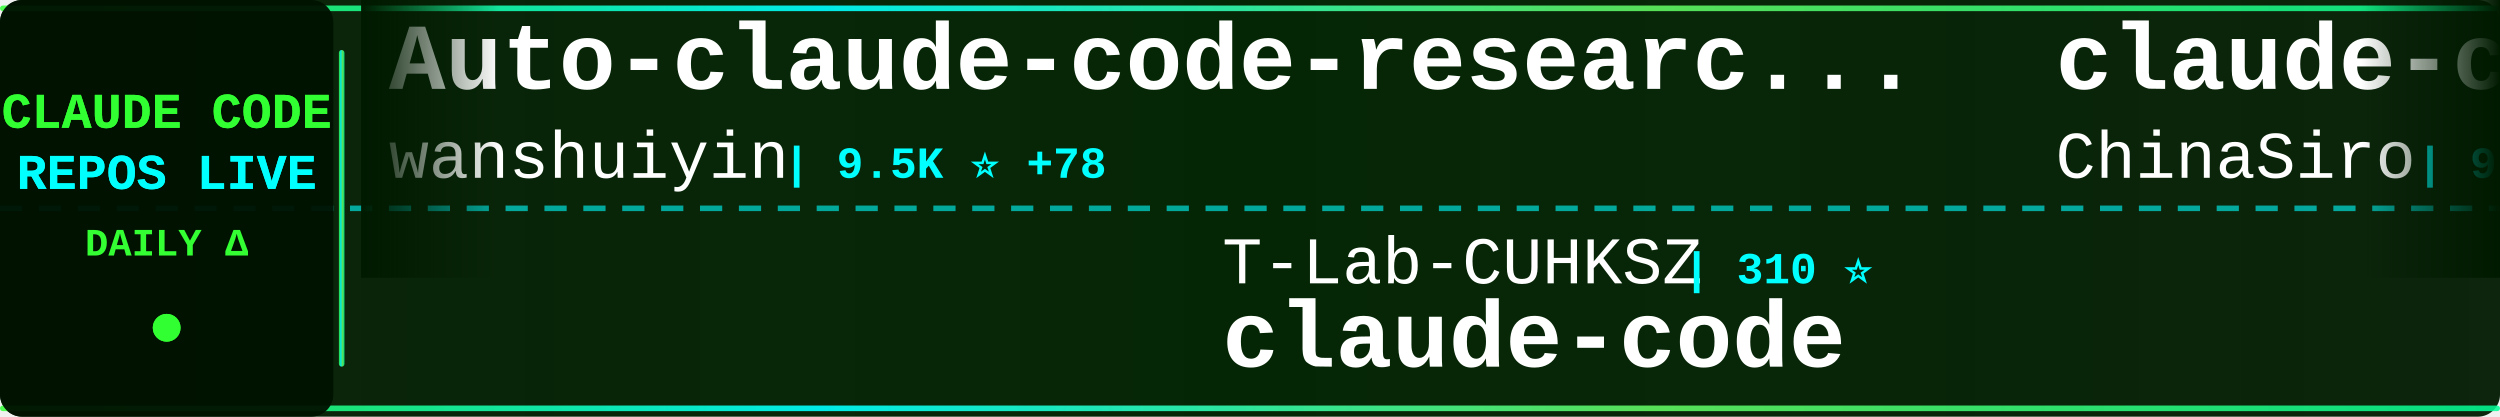
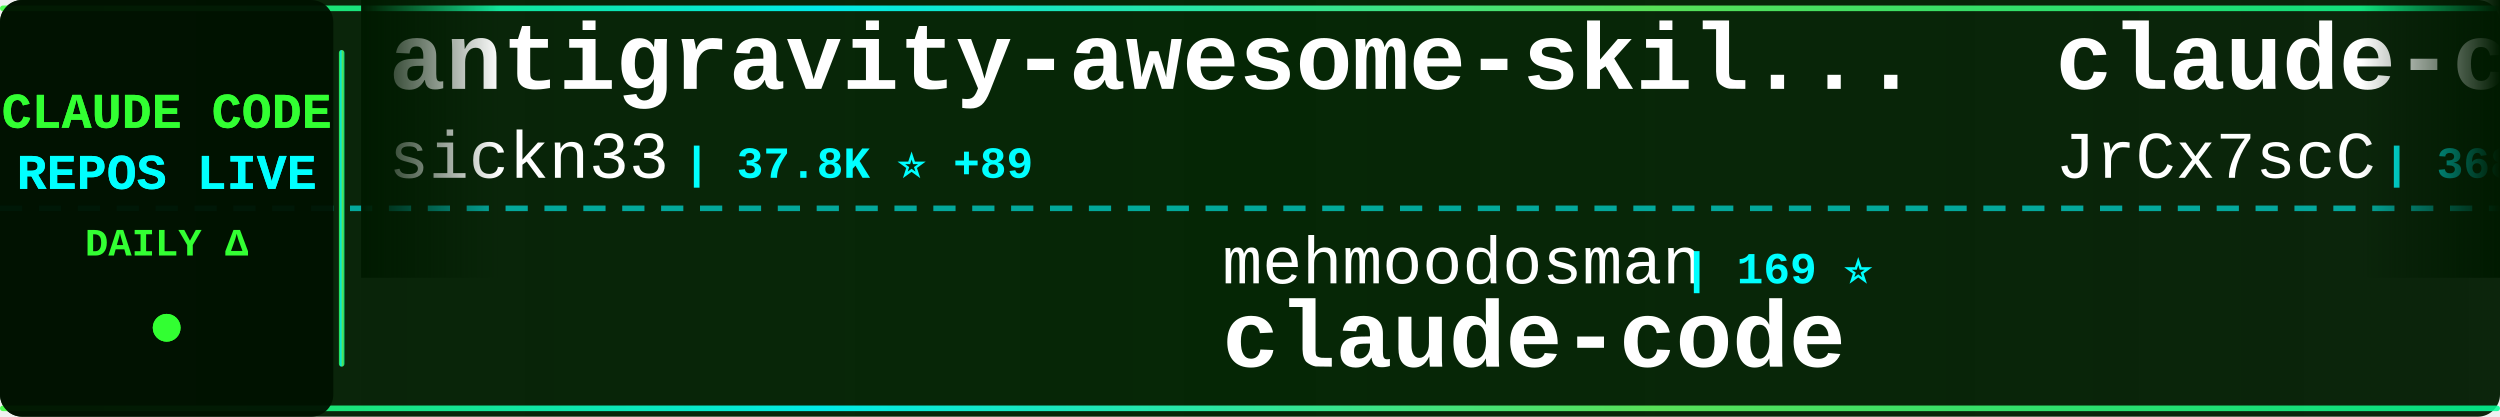
<svg xmlns="http://www.w3.org/2000/svg" width="900" height="150">
  <defs>
    <linearGradient id="tickerBg" x1="0%" y1="0%" x2="100%" y2="0%">
      <stop offset="0%" style="stop-color:#001a00;stop-opacity:0.95" />
      <stop offset="50%" style="stop-color:#002200;stop-opacity:0.98" />
      <stop offset="100%" style="stop-color:#001a00;stop-opacity:0.95" />
    </linearGradient>
    <linearGradient id="borderGrad" x1="0%" y1="0%" x2="100%" y2="0%">
      <stop offset="0%" style="stop-color:#33ff33;stop-opacity:0.85">
        <animate attributeName="stop-opacity" values="0.85;1;0.85" dur="2s" repeatCount="indefinite" />
      </stop>
      <stop offset="33%" style="stop-color:#00ffff;stop-opacity:0.9">
        <animate attributeName="stop-opacity" values="0.9;1;0.9" dur="2.2s" repeatCount="indefinite" />
      </stop>
      <stop offset="66%" style="stop-color:#66ff66;stop-opacity:0.85">
        <animate attributeName="stop-opacity" values="0.85;1;0.85" dur="1.8s" repeatCount="indefinite" />
      </stop>
      <stop offset="100%" style="stop-color:#00ff99;stop-opacity:0.85">
        <animate attributeName="stop-opacity" values="0.85;1;0.85" dur="2s" repeatCount="indefinite" />
      </stop>
    </linearGradient>
    <filter id="textGlow">
      <feGaussianBlur stdDeviation="0.1" result="coloredBlur" />
      <feMerge>
        <feMergeNode in="coloredBlur" />
        <feMergeNode in="SourceGraphic" />
      </feMerge>
    </filter>
    <filter id="metricGlow">
      <feGaussianBlur stdDeviation="0.2" result="coloredBlur" />
      <feMerge>
        <feMergeNode in="coloredBlur" />
        <feMergeNode in="SourceGraphic" />
      </feMerge>
    </filter>
    <linearGradient id="leftFade" x1="0%" y1="0%" x2="100%" y2="0%">
      <stop offset="0%" style="stop-color:#001a00;stop-opacity:1" />
      <stop offset="100%" style="stop-color:#001a00;stop-opacity:0" />
    </linearGradient>
    <linearGradient id="rightFade" x1="0%" y1="0%" x2="100%" y2="0%">
      <stop offset="0%" style="stop-color:#001a00;stop-opacity:0" />
      <stop offset="100%" style="stop-color:#001a00;stop-opacity:1" />
    </linearGradient>
  </defs>
  <rect width="900" height="150" fill="url(#tickerBg)" rx="8" />
  <rect x="0" y="2" width="900" height="2" fill="url(#borderGrad)" rx="1" />
  <rect x="0" y="146" width="900" height="2" fill="url(#borderGrad)" rx="1" />
  <line x1="0" y1="75" x2="900" y2="75" stroke="#00ffff" stroke-width="2" stroke-dasharray="8 6" opacity="0.6" />
  <rect x="0" y="0" width="120" height="150" fill="#001100" opacity="0.95" rx="8" />
  <text x="60" y="46" font-family="'Courier New', monospace" font-size="18" font-weight="bold" fill="#33ff33" text-anchor="middle" filter="url(#textGlow)">
    CLAUDE CODE
  </text>
  <text x="60" y="68" font-family="'Courier New', monospace" font-size="18" font-weight="bold" fill="#00ffff" text-anchor="middle" filter="url(#textGlow)">
    REPOS LIVE
  </text>
  <text x="60" y="92" font-family="'Courier New', monospace" font-size="14" font-weight="bold" fill="#33ff33" text-anchor="middle">
    DAILY Δ
  </text>
  <circle cx="60" cy="118" r="5" fill="#33ff33" filter="url(#metricGlow)">
    <animate attributeName="r" values="4;6;4" dur="1.5s" repeatCount="indefinite" />
    <animate attributeName="opacity" values="0.6;1;0.6" dur="1.5s" repeatCount="indefinite" />
  </circle>
  <rect x="122" y="18" width="2" height="114" fill="url(#borderGrad)" rx="1" />
  <clipPath id="tickerClip">
    <rect x="130" y="0" width="770" height="150" />
  </clipPath>
  <g clip-path="url(#tickerClip)">
    <g id="tickerItems">
      <animateTransform attributeName="transform" attributeType="XML" type="translate" from="0 0" to="-3000 0" dur="54s" repeatCount="indefinite" />
      <g transform="translate(0, 0)">
-         <text x="140" y="32" font-family="'Courier New', monospace" font-size="34" font-weight="bold" fill="#ffffff">Auto-claude-code-researc...</text>
-         <text x="140" y="64" font-family="'Courier New', monospace" font-size="24" font-weight="normal" fill="#ffffff" opacity="1.0">wanshuiyin</text>
-         <text x="282" y="64" font-family="'Courier New', monospace" font-size="16" font-weight="bold" fill="#00ffff"> | 9.5K ⭐ +78</text>
+         <text x="140" y="32" font-family="'Courier New', monospace" font-size="34" font-weight="bold" fill="#ffffff">antigravity-awesome-skil...</text>
+         <text x="140" y="64" font-family="'Courier New', monospace" font-size="24" font-weight="normal" fill="#ffffff" opacity="1.0">sickn33</text>
+         <text x="246" y="64" font-family="'Courier New', monospace" font-size="16" font-weight="bold" fill="#00ffff"> | 37.8K ⭐ +89</text>
      </g>
      <g transform="translate(300, 0)">
-         <text x="140" y="102" font-family="'Courier New', monospace" font-size="24" font-weight="normal" fill="#ffffff" opacity="1.0">T-Lab-CUHKSZ</text>
-         <text x="306" y="102" font-family="'Courier New', monospace" font-size="16" font-weight="bold" fill="#00ffff"> | 310 ⭐</text>
+         <text x="140" y="102" font-family="'Courier New', monospace" font-size="24" font-weight="normal" fill="#ffffff" opacity="1.0">mehmoodosman</text>
+         <text x="306" y="102" font-family="'Courier New', monospace" font-size="16" font-weight="bold" fill="#00ffff"> | 169 ⭐</text>
        <text x="140" y="132" font-family="'Courier New', monospace" font-size="34" font-weight="bold" fill="#ffffff">claude-code</text>
      </g>
      <g transform="translate(600, 0)">
-         <text x="140" y="32" font-family="'Courier New', monospace" font-size="34" font-weight="bold" fill="#ffffff">claude-code-sourcemap</text>
-         <text x="140" y="64" font-family="'Courier New', monospace" font-size="24" font-weight="normal" fill="#ffffff" opacity="1.0">ChinaSiro</text>
-         <text x="270" y="64" font-family="'Courier New', monospace" font-size="16" font-weight="bold" fill="#00ffff"> | 9.2K ⭐ +6</text>
+         <text x="140" y="32" font-family="'Courier New', monospace" font-size="34" font-weight="bold" fill="#ffffff">claude-code-source</text>
+         <text x="140" y="64" font-family="'Courier New', monospace" font-size="24" font-weight="normal" fill="#ffffff" opacity="1.0">JrCx7scC</text>
+         <text x="258" y="64" font-family="'Courier New', monospace" font-size="16" font-weight="bold" fill="#00ffff"> | 368 ⭐</text>
      </g>
      <g transform="translate(900, 0)">
-         <text x="140" y="102" font-family="'Courier New', monospace" font-size="24" font-weight="normal" fill="#ffffff" opacity="1.0">luongnv89</text>
-         <text x="270" y="102" font-family="'Courier New', monospace" font-size="16" font-weight="bold" fill="#00ffff"> | 33.2K ⭐ +147</text>
-         <text x="140" y="132" font-family="'Courier New', monospace" font-size="34" font-weight="bold" fill="#ffffff">claude-howto</text>
+         <text x="140" y="102" font-family="'Courier New', monospace" font-size="24" font-weight="normal" fill="#ffffff" opacity="1.0">anthropics</text>
+         <text x="282" y="102" font-family="'Courier New', monospace" font-size="16" font-weight="bold" fill="#00ffff"> | 7.6K ⭐ +17</text>
+         <text x="140" y="132" font-family="'Courier New', monospace" font-size="34" font-weight="bold" fill="#ffffff">claude-code-action</text>
      </g>
      <g transform="translate(1200, 0)">
-         <text x="140" y="32" font-family="'Courier New', monospace" font-size="34" font-weight="bold" fill="#ffffff">claude-code</text>
-         <text x="140" y="64" font-family="'Courier New', monospace" font-size="24" font-weight="normal" fill="#ffffff" opacity="1.0">lowcortisolprogrammer</text>
-         <text x="414" y="64" font-family="'Courier New', monospace" font-size="16" font-weight="bold" fill="#00ffff"> | 172 ⭐</text>
+         <text x="140" y="32" font-family="'Courier New', monospace" font-size="34" font-weight="bold" fill="#ffffff">claude-code-analysis</text>
+         <text x="140" y="64" font-family="'Courier New', monospace" font-size="24" font-weight="normal" fill="#ffffff" opacity="1.0">liuup</text>
+         <text x="222" y="64" font-family="'Courier New', monospace" font-size="16" font-weight="bold" fill="#00ffff"> | 2.5K ⭐ +23</text>
      </g>
      <g transform="translate(1500, 0)">
-         <text x="140" y="102" font-family="'Courier New', monospace" font-size="24" font-weight="normal" fill="#ffffff" opacity="1.0">zebbern</text>
-         <text x="246" y="102" font-family="'Courier New', monospace" font-size="16" font-weight="bold" fill="#00ffff"> | 4.1K ⭐ +1</text>
-         <text x="140" y="132" font-family="'Courier New', monospace" font-size="34" font-weight="bold" fill="#ffffff">claude-code-guide</text>
+         <text x="140" y="102" font-family="'Courier New', monospace" font-size="24" font-weight="normal" fill="#ffffff" opacity="1.0">wanshuiyin</text>
+         <text x="282" y="102" font-family="'Courier New', monospace" font-size="16" font-weight="bold" fill="#00ffff"> | 9.6K ⭐ +138</text>
+         <text x="140" y="132" font-family="'Courier New', monospace" font-size="34" font-weight="bold" fill="#ffffff">Auto-claude-code-researc...</text>
      </g>
      <g transform="translate(1800, 0)">
-         <text x="140" y="32" font-family="'Courier New', monospace" font-size="34" font-weight="bold" fill="#ffffff">CLIProxyAPI</text>
-         <text x="140" y="64" font-family="'Courier New', monospace" font-size="24" font-weight="normal" fill="#ffffff" opacity="1.0">router-for-me</text>
-         <text x="318" y="64" font-family="'Courier New', monospace" font-size="16" font-weight="bold" fill="#00ffff"> | 33.0K ⭐ +176</text>
+         <text x="140" y="32" font-family="'Courier New', monospace" font-size="34" font-weight="bold" fill="#ffffff">claude-code-templates</text>
+         <text x="140" y="64" font-family="'Courier New', monospace" font-size="24" font-weight="normal" fill="#ffffff" opacity="1.0">davila7</text>
+         <text x="246" y="64" font-family="'Courier New', monospace" font-size="16" font-weight="bold" fill="#00ffff"> | 27.3K ⭐ +36</text>
      </g>
      <g transform="translate(2100, 0)">
-         <text x="140" y="102" font-family="'Courier New', monospace" font-size="24" font-weight="normal" fill="#ffffff" opacity="1.0">Pimzino</text>
-         <text x="246" y="102" font-family="'Courier New', monospace" font-size="16" font-weight="bold" fill="#00ffff"> | 3.7K ⭐ +2</text>
-         <text x="140" y="132" font-family="'Courier New', monospace" font-size="34" font-weight="bold" fill="#ffffff">claude-code-spec-workflo...</text>
+         <text x="140" y="102" font-family="'Courier New', monospace" font-size="24" font-weight="normal" fill="#ffffff" opacity="1.0">andrew-kramer-inno</text>
+         <text x="378" y="102" font-family="'Courier New', monospace" font-size="16" font-weight="bold" fill="#00ffff"> | 589 ⭐ +1</text>
+         <text x="140" y="132" font-family="'Courier New', monospace" font-size="34" font-weight="bold" fill="#ffffff">claude-code-source-build</text>
      </g>
      <g transform="translate(2400, 0)">
-         <text x="140" y="32" font-family="'Courier New', monospace" font-size="34" font-weight="bold" fill="#ffffff">claude-code-rust</text>
-         <text x="140" y="64" font-family="'Courier New', monospace" font-size="24" font-weight="normal" fill="#ffffff" opacity="1.0">lorryjovens-hub</text>
-         <text x="342" y="64" font-family="'Courier New', monospace" font-size="16" font-weight="bold" fill="#00ffff"> | 1.6K ⭐ +7</text>
+         <text x="140" y="32" font-family="'Courier New', monospace" font-size="34" font-weight="bold" fill="#ffffff">claude-code-source</text>
+         <text x="140" y="64" font-family="'Courier New', monospace" font-size="24" font-weight="normal" fill="#ffffff" opacity="1.0">hangsman</text>
+         <text x="258" y="64" font-family="'Courier New', monospace" font-size="16" font-weight="bold" fill="#00ffff"> | 779 ⭐ +1</text>
      </g>
      <g transform="translate(2700, 0)">
-         <text x="140" y="102" font-family="'Courier New', monospace" font-size="24" font-weight="normal" fill="#ffffff" opacity="1.0">JrCx7scC</text>
-         <text x="258" y="102" font-family="'Courier New', monospace" font-size="16" font-weight="bold" fill="#00ffff"> | 368 ⭐</text>
-         <text x="140" y="132" font-family="'Courier New', monospace" font-size="34" font-weight="bold" fill="#ffffff">claude-code-source</text>
+         <text x="140" y="102" font-family="'Courier New', monospace" font-size="24" font-weight="normal" fill="#ffffff" opacity="1.0">isboyjc</text>
+         <text x="246" y="102" font-family="'Courier New', monospace" font-size="16" font-weight="bold" fill="#00ffff"> | 157 ⭐</text>
+         <text x="140" y="132" font-family="'Courier New', monospace" font-size="34" font-weight="bold" fill="#ffffff">claude-code</text>
      </g>
      <g transform="translate(3000, 0)">
-         <text x="140" y="32" font-family="'Courier New', monospace" font-size="34" font-weight="bold" fill="#ffffff">Auto-claude-code-researc...</text>
-         <text x="140" y="64" font-family="'Courier New', monospace" font-size="24" font-weight="normal" fill="#ffffff" opacity="1.0">wanshuiyin</text>
-         <text x="282" y="64" font-family="'Courier New', monospace" font-size="16" font-weight="bold" fill="#00ffff"> | 9.5K ⭐ +78</text>
+         <text x="140" y="32" font-family="'Courier New', monospace" font-size="34" font-weight="bold" fill="#ffffff">antigravity-awesome-skil...</text>
+         <text x="140" y="64" font-family="'Courier New', monospace" font-size="24" font-weight="normal" fill="#ffffff" opacity="1.0">sickn33</text>
+         <text x="246" y="64" font-family="'Courier New', monospace" font-size="16" font-weight="bold" fill="#00ffff"> | 37.8K ⭐ +89</text>
      </g>
      <g transform="translate(3300, 0)">
-         <text x="140" y="102" font-family="'Courier New', monospace" font-size="24" font-weight="normal" fill="#ffffff" opacity="1.0">T-Lab-CUHKSZ</text>
-         <text x="306" y="102" font-family="'Courier New', monospace" font-size="16" font-weight="bold" fill="#00ffff"> | 310 ⭐</text>
+         <text x="140" y="102" font-family="'Courier New', monospace" font-size="24" font-weight="normal" fill="#ffffff" opacity="1.0">mehmoodosman</text>
+         <text x="306" y="102" font-family="'Courier New', monospace" font-size="16" font-weight="bold" fill="#00ffff"> | 169 ⭐</text>
        <text x="140" y="132" font-family="'Courier New', monospace" font-size="34" font-weight="bold" fill="#ffffff">claude-code</text>
      </g>
      <g transform="translate(3600, 0)">
-         <text x="140" y="32" font-family="'Courier New', monospace" font-size="34" font-weight="bold" fill="#ffffff">claude-code-sourcemap</text>
-         <text x="140" y="64" font-family="'Courier New', monospace" font-size="24" font-weight="normal" fill="#ffffff" opacity="1.0">ChinaSiro</text>
-         <text x="270" y="64" font-family="'Courier New', monospace" font-size="16" font-weight="bold" fill="#00ffff"> | 9.2K ⭐ +6</text>
+         <text x="140" y="32" font-family="'Courier New', monospace" font-size="34" font-weight="bold" fill="#ffffff">claude-code-source</text>
+         <text x="140" y="64" font-family="'Courier New', monospace" font-size="24" font-weight="normal" fill="#ffffff" opacity="1.0">JrCx7scC</text>
+         <text x="258" y="64" font-family="'Courier New', monospace" font-size="16" font-weight="bold" fill="#00ffff"> | 368 ⭐</text>
      </g>
      <g transform="translate(3900, 0)">
-         <text x="140" y="102" font-family="'Courier New', monospace" font-size="24" font-weight="normal" fill="#ffffff" opacity="1.0">luongnv89</text>
-         <text x="270" y="102" font-family="'Courier New', monospace" font-size="16" font-weight="bold" fill="#00ffff"> | 33.2K ⭐ +147</text>
-         <text x="140" y="132" font-family="'Courier New', monospace" font-size="34" font-weight="bold" fill="#ffffff">claude-howto</text>
+         <text x="140" y="102" font-family="'Courier New', monospace" font-size="24" font-weight="normal" fill="#ffffff" opacity="1.0">anthropics</text>
+         <text x="282" y="102" font-family="'Courier New', monospace" font-size="16" font-weight="bold" fill="#00ffff"> | 7.6K ⭐ +17</text>
+         <text x="140" y="132" font-family="'Courier New', monospace" font-size="34" font-weight="bold" fill="#ffffff">claude-code-action</text>
      </g>
    </g>
  </g>
  <rect x="130" y="0" width="50" height="100" fill="url(#leftFade)" />
  <rect x="850" y="0" width="50" height="100" fill="url(#rightFade)" />
</svg>
